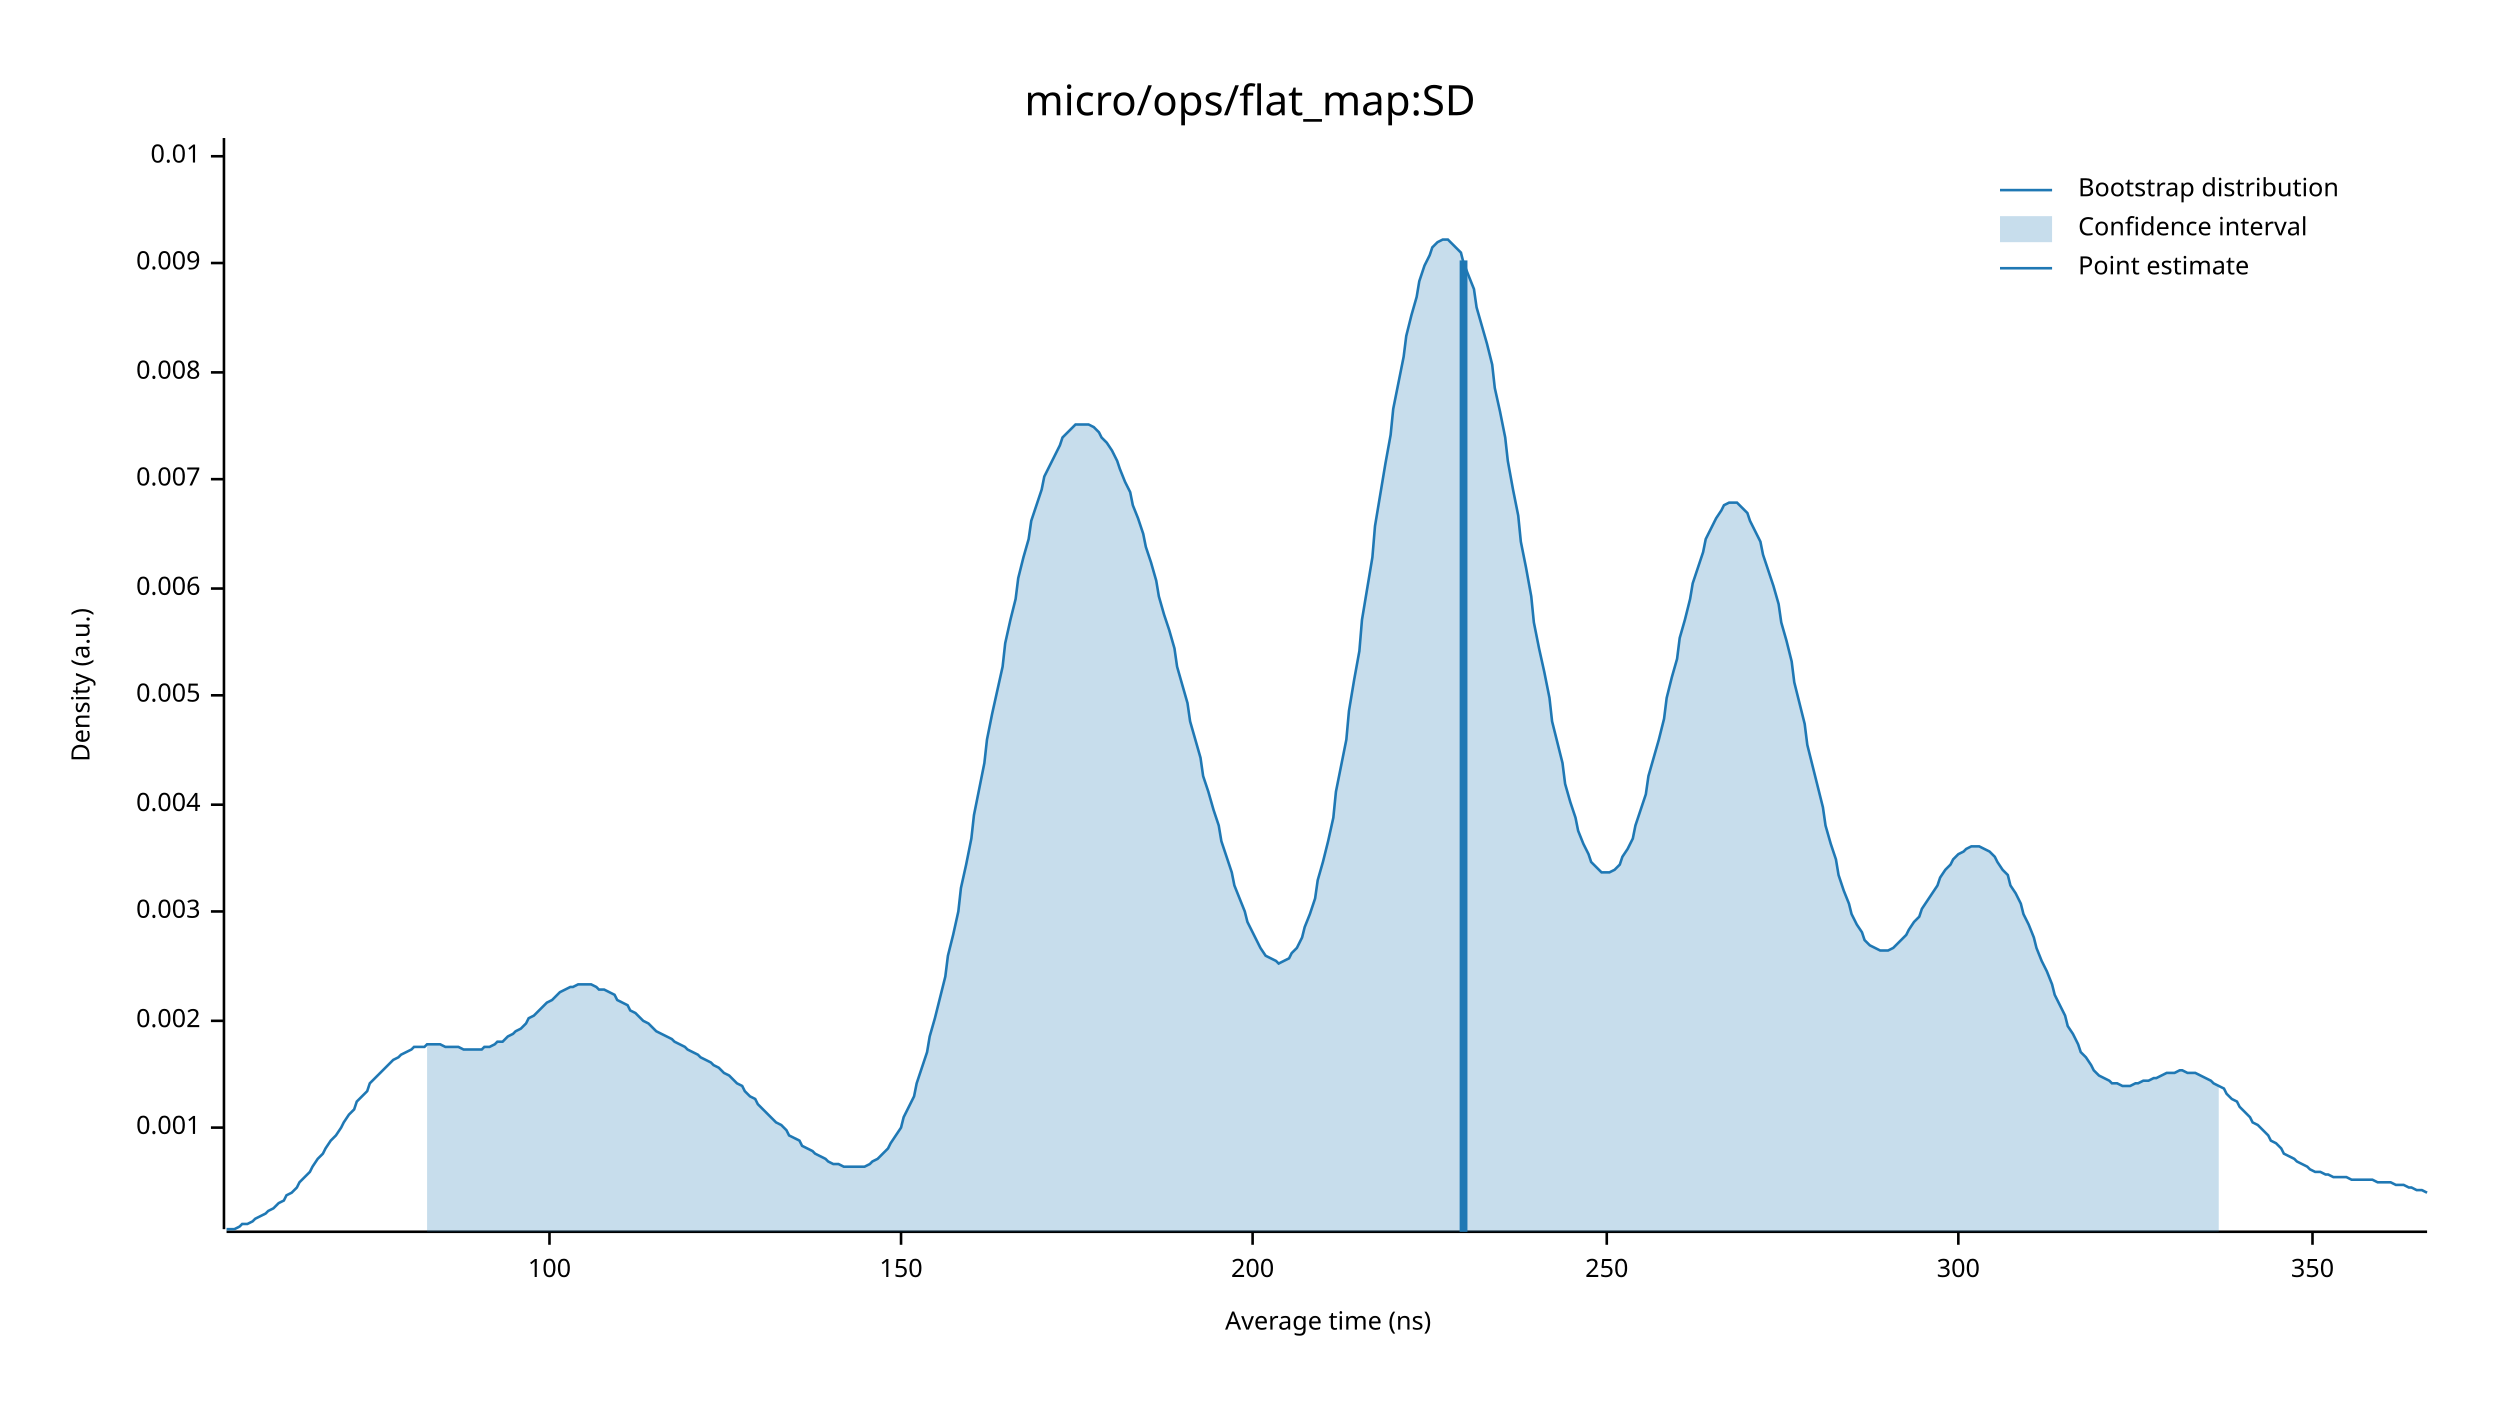
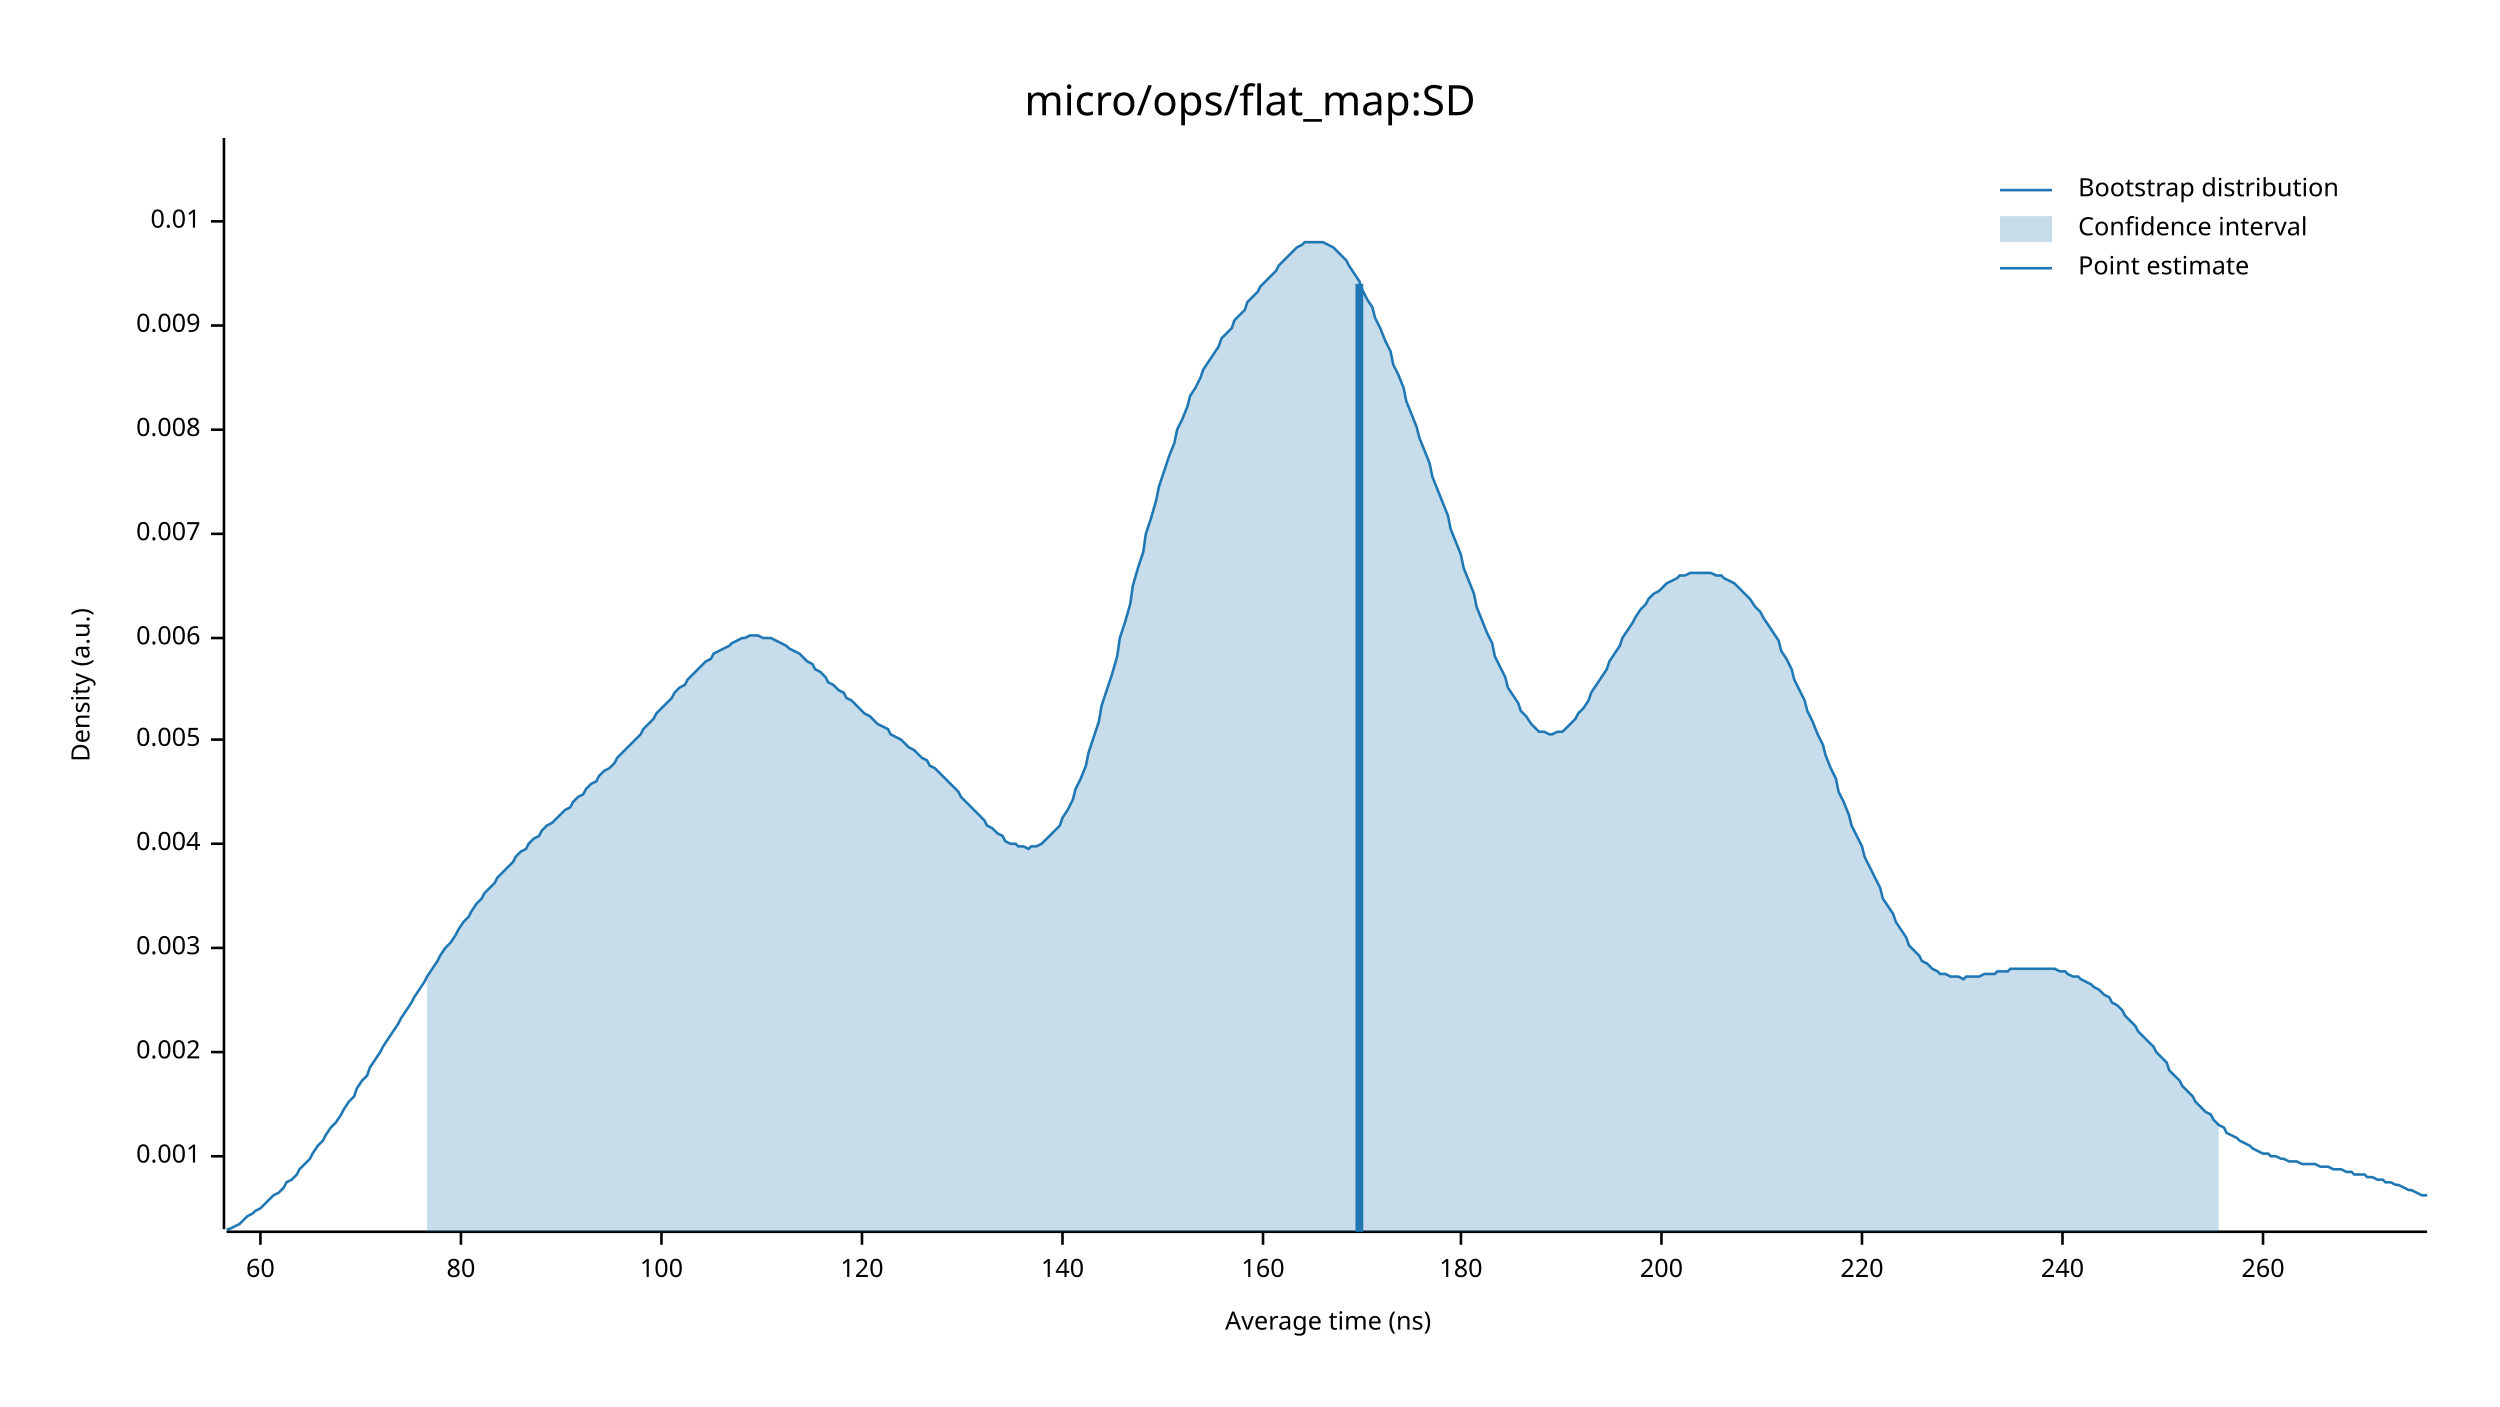
<svg xmlns="http://www.w3.org/2000/svg" width="960" height="540" viewBox="0 0 960 540">
  <text x="480" y="32" dy="0.76em" text-anchor="middle" font-family="sans-serif" font-size="16.129" opacity="1" fill="#000000">
micro/ops/flat_map:SD
</text>
  <text x="27" y="263" dy="0.76em" text-anchor="middle" font-family="sans-serif" font-size="9.677" opacity="1" fill="#000000" transform="rotate(270, 27, 263)">
Density (a.u.)
</text>
  <text x="510" y="513" dy="-0.5ex" text-anchor="middle" font-family="sans-serif" font-size="9.677" opacity="1" fill="#000000">
Average time (ns)
</text>
  <polyline fill="none" opacity="1" stroke="#000000" stroke-width="1" points="86,53 86,472 " />
-   <text x="77" y="433" dy="0.5ex" text-anchor="end" font-family="sans-serif" font-size="9.677" opacity="1" fill="#000000">
+   <text x="77" y="444" dy="0.5ex" text-anchor="end" font-family="sans-serif" font-size="9.677" opacity="1" fill="#000000">
0.001
</text>
-   <polyline fill="none" opacity="1" stroke="#000000" stroke-width="1" points="81,433 86,433 " />
-   <text x="77" y="392" dy="0.5ex" text-anchor="end" font-family="sans-serif" font-size="9.677" opacity="1" fill="#000000">
+   <polyline fill="none" opacity="1" stroke="#000000" stroke-width="1" points="81,444 86,444 " />
+   <text x="77" y="404" dy="0.5ex" text-anchor="end" font-family="sans-serif" font-size="9.677" opacity="1" fill="#000000">
0.002
</text>
-   <polyline fill="none" opacity="1" stroke="#000000" stroke-width="1" points="81,392 86,392 " />
-   <text x="77" y="350" dy="0.5ex" text-anchor="end" font-family="sans-serif" font-size="9.677" opacity="1" fill="#000000">
+   <polyline fill="none" opacity="1" stroke="#000000" stroke-width="1" points="81,404 86,404 " />
+   <text x="77" y="364" dy="0.5ex" text-anchor="end" font-family="sans-serif" font-size="9.677" opacity="1" fill="#000000">
0.003
</text>
-   <polyline fill="none" opacity="1" stroke="#000000" stroke-width="1" points="81,350 86,350 " />
-   <text x="77" y="309" dy="0.5ex" text-anchor="end" font-family="sans-serif" font-size="9.677" opacity="1" fill="#000000">
+   <polyline fill="none" opacity="1" stroke="#000000" stroke-width="1" points="81,364 86,364 " />
+   <text x="77" y="324" dy="0.5ex" text-anchor="end" font-family="sans-serif" font-size="9.677" opacity="1" fill="#000000">
0.004
</text>
-   <polyline fill="none" opacity="1" stroke="#000000" stroke-width="1" points="81,309 86,309 " />
-   <text x="77" y="267" dy="0.5ex" text-anchor="end" font-family="sans-serif" font-size="9.677" opacity="1" fill="#000000">
+   <polyline fill="none" opacity="1" stroke="#000000" stroke-width="1" points="81,324 86,324 " />
+   <text x="77" y="284" dy="0.5ex" text-anchor="end" font-family="sans-serif" font-size="9.677" opacity="1" fill="#000000">
0.005
</text>
-   <polyline fill="none" opacity="1" stroke="#000000" stroke-width="1" points="81,267 86,267 " />
-   <text x="77" y="226" dy="0.5ex" text-anchor="end" font-family="sans-serif" font-size="9.677" opacity="1" fill="#000000">
+   <polyline fill="none" opacity="1" stroke="#000000" stroke-width="1" points="81,284 86,284 " />
+   <text x="77" y="245" dy="0.5ex" text-anchor="end" font-family="sans-serif" font-size="9.677" opacity="1" fill="#000000">
0.006
</text>
-   <polyline fill="none" opacity="1" stroke="#000000" stroke-width="1" points="81,226 86,226 " />
-   <text x="77" y="184" dy="0.5ex" text-anchor="end" font-family="sans-serif" font-size="9.677" opacity="1" fill="#000000">
+   <polyline fill="none" opacity="1" stroke="#000000" stroke-width="1" points="81,245 86,245 " />
+   <text x="77" y="205" dy="0.5ex" text-anchor="end" font-family="sans-serif" font-size="9.677" opacity="1" fill="#000000">
0.007
</text>
-   <polyline fill="none" opacity="1" stroke="#000000" stroke-width="1" points="81,184 86,184 " />
-   <text x="77" y="143" dy="0.5ex" text-anchor="end" font-family="sans-serif" font-size="9.677" opacity="1" fill="#000000">
+   <polyline fill="none" opacity="1" stroke="#000000" stroke-width="1" points="81,205 86,205 " />
+   <text x="77" y="165" dy="0.5ex" text-anchor="end" font-family="sans-serif" font-size="9.677" opacity="1" fill="#000000">
0.008
</text>
-   <polyline fill="none" opacity="1" stroke="#000000" stroke-width="1" points="81,143 86,143 " />
-   <text x="77" y="101" dy="0.5ex" text-anchor="end" font-family="sans-serif" font-size="9.677" opacity="1" fill="#000000">
+   <polyline fill="none" opacity="1" stroke="#000000" stroke-width="1" points="81,165 86,165 " />
+   <text x="77" y="125" dy="0.5ex" text-anchor="end" font-family="sans-serif" font-size="9.677" opacity="1" fill="#000000">
0.009
</text>
-   <polyline fill="none" opacity="1" stroke="#000000" stroke-width="1" points="81,101 86,101 " />
-   <text x="77" y="60" dy="0.5ex" text-anchor="end" font-family="sans-serif" font-size="9.677" opacity="1" fill="#000000">
+   <polyline fill="none" opacity="1" stroke="#000000" stroke-width="1" points="81,125 86,125 " />
+   <text x="77" y="85" dy="0.5ex" text-anchor="end" font-family="sans-serif" font-size="9.677" opacity="1" fill="#000000">
0.01
</text>
-   <polyline fill="none" opacity="1" stroke="#000000" stroke-width="1" points="81,60 86,60 " />
+   <polyline fill="none" opacity="1" stroke="#000000" stroke-width="1" points="81,85 86,85 " />
  <polyline fill="none" opacity="1" stroke="#000000" stroke-width="1" points="87,473 932,473 " />
-   <text x="211" y="483" dy="0.76em" text-anchor="middle" font-family="sans-serif" font-size="9.677" opacity="1" fill="#000000">
+   <text x="100" y="483" dy="0.76em" text-anchor="middle" font-family="sans-serif" font-size="9.677" opacity="1" fill="#000000">
+ 60
+ </text>
+   <polyline fill="none" opacity="1" stroke="#000000" stroke-width="1" points="100,473 100,478 " />
+   <text x="177" y="483" dy="0.76em" text-anchor="middle" font-family="sans-serif" font-size="9.677" opacity="1" fill="#000000">
+ 80
+ </text>
+   <polyline fill="none" opacity="1" stroke="#000000" stroke-width="1" points="177,473 177,478 " />
+   <text x="254" y="483" dy="0.76em" text-anchor="middle" font-family="sans-serif" font-size="9.677" opacity="1" fill="#000000">
100
</text>
-   <polyline fill="none" opacity="1" stroke="#000000" stroke-width="1" points="211,473 211,478 " />
-   <text x="346" y="483" dy="0.76em" text-anchor="middle" font-family="sans-serif" font-size="9.677" opacity="1" fill="#000000">
- 150
+   <polyline fill="none" opacity="1" stroke="#000000" stroke-width="1" points="254,473 254,478 " />
+   <text x="331" y="483" dy="0.76em" text-anchor="middle" font-family="sans-serif" font-size="9.677" opacity="1" fill="#000000">
+ 120
</text>
-   <polyline fill="none" opacity="1" stroke="#000000" stroke-width="1" points="346,473 346,478 " />
-   <text x="481" y="483" dy="0.76em" text-anchor="middle" font-family="sans-serif" font-size="9.677" opacity="1" fill="#000000">
+   <polyline fill="none" opacity="1" stroke="#000000" stroke-width="1" points="331,473 331,478 " />
+   <text x="408" y="483" dy="0.76em" text-anchor="middle" font-family="sans-serif" font-size="9.677" opacity="1" fill="#000000">
+ 140
+ </text>
+   <polyline fill="none" opacity="1" stroke="#000000" stroke-width="1" points="408,473 408,478 " />
+   <text x="485" y="483" dy="0.76em" text-anchor="middle" font-family="sans-serif" font-size="9.677" opacity="1" fill="#000000">
+ 160
+ </text>
+   <polyline fill="none" opacity="1" stroke="#000000" stroke-width="1" points="485,473 485,478 " />
+   <text x="561" y="483" dy="0.76em" text-anchor="middle" font-family="sans-serif" font-size="9.677" opacity="1" fill="#000000">
+ 180
+ </text>
+   <polyline fill="none" opacity="1" stroke="#000000" stroke-width="1" points="561,473 561,478 " />
+   <text x="638" y="483" dy="0.76em" text-anchor="middle" font-family="sans-serif" font-size="9.677" opacity="1" fill="#000000">
200
</text>
-   <polyline fill="none" opacity="1" stroke="#000000" stroke-width="1" points="481,473 481,478 " />
-   <text x="617" y="483" dy="0.76em" text-anchor="middle" font-family="sans-serif" font-size="9.677" opacity="1" fill="#000000">
- 250
+   <polyline fill="none" opacity="1" stroke="#000000" stroke-width="1" points="638,473 638,478 " />
+   <text x="715" y="483" dy="0.76em" text-anchor="middle" font-family="sans-serif" font-size="9.677" opacity="1" fill="#000000">
+ 220
</text>
-   <polyline fill="none" opacity="1" stroke="#000000" stroke-width="1" points="617,473 617,478 " />
-   <text x="752" y="483" dy="0.76em" text-anchor="middle" font-family="sans-serif" font-size="9.677" opacity="1" fill="#000000">
- 300
+   <polyline fill="none" opacity="1" stroke="#000000" stroke-width="1" points="715,473 715,478 " />
+   <text x="792" y="483" dy="0.76em" text-anchor="middle" font-family="sans-serif" font-size="9.677" opacity="1" fill="#000000">
+ 240
</text>
-   <polyline fill="none" opacity="1" stroke="#000000" stroke-width="1" points="752,473 752,478 " />
-   <text x="888" y="483" dy="0.76em" text-anchor="middle" font-family="sans-serif" font-size="9.677" opacity="1" fill="#000000">
- 350
+   <polyline fill="none" opacity="1" stroke="#000000" stroke-width="1" points="792,473 792,478 " />
+   <text x="869" y="483" dy="0.76em" text-anchor="middle" font-family="sans-serif" font-size="9.677" opacity="1" fill="#000000">
+ 260
</text>
-   <polyline fill="none" opacity="1" stroke="#000000" stroke-width="1" points="888,473 888,478 " />
-   <polyline fill="none" opacity="1" stroke="#1F78B4" stroke-width="1" points="87,472 88,472 90,472 92,471 93,470 95,470 97,469 98,468 100,467 102,466 103,465 105,464 107,462 109,461 110,459 112,458 114,456 115,454 117,452 119,450 120,448 122,445 124,443 125,441 127,438 129,436 131,433 132,431 134,428 136,426 137,423 139,421 141,419 142,416 144,414 146,412 147,411 149,409 151,407 153,406 154,405 156,404 158,403 159,402 161,402 163,402 164,401 166,401 168,401 169,401 171,402 173,402 175,402 176,402 178,403 180,403 181,403 183,403 185,403 186,402 188,402 190,401 191,400 193,400 195,398 197,397 198,396 200,395 202,393 203,391 205,390 207,388 208,387 210,385 212,384 214,382 215,381 217,380 219,379 220,379 222,378 224,378 225,378 227,378 229,379 230,380 232,380 234,381 236,382 237,384 239,385 241,386 242,388 244,389 246,391 247,392 249,393 251,395 252,396 254,397 256,398 258,399 259,400 261,401 263,402 264,403 266,404 268,405 269,406 271,407 273,408 274,409 276,410 278,412 280,413 281,414 283,416 285,417 286,419 288,421 290,422 291,424 293,426 295,428 296,429 298,431 300,432 302,434 303,436 305,437 307,438 308,440 310,441 312,442 313,443 315,444 317,445 318,446 320,447 322,447 324,448 325,448 327,448 329,448 330,448 332,448 334,447 335,446 337,445 339,443 341,441 342,439 344,436 346,433 347,429 349,425 351,421 352,416 354,410 356,404 357,398 359,391 361,383 363,375 364,367 366,359 368,350 369,341 371,332 373,322 374,313 376,303 378,293 379,284 381,274 383,265 385,256 386,247 388,238 390,230 391,222 393,214 395,207 396,200 398,194 400,188 401,183 403,179 405,175 407,171 408,168 410,166 412,164 413,163 415,163 417,163 418,163 420,164 422,166 423,168 425,170 427,173 429,177 430,180 432,185 434,189 435,194 437,199 439,205 440,210 442,216 444,223 445,229 447,236 449,242 451,249 452,256 454,263 456,270 457,277 459,284 461,291 462,298 464,304 466,311 468,317 469,323 471,329 473,335 474,340 476,345 478,350 479,354 481,358 483,362 484,364 486,367 488,368 490,369 491,370 493,369 495,368 496,366 498,364 500,360 501,356 503,351 505,345 506,338 508,331 510,323 512,314 513,304 515,294 517,284 518,273 520,261 522,250 523,238 525,226 527,214 528,202 530,190 532,178 534,167 535,157 537,147 539,137 540,129 542,121 544,114 545,108 547,102 549,98 550,95 552,93 554,92 556,92 557,93 559,95 561,97 562,101 564,106 566,111 567,118 569,125 571,132 573,140 574,149 576,158 578,168 579,177 581,188 583,198 584,208 586,218 588,229 589,239 591,249 593,258 595,268 596,277 598,285 600,293 601,301 603,308 605,314 606,319 608,324 610,328 611,331 613,333 615,335 617,335 618,335 620,334 622,332 623,329 625,326 627,322 628,317 630,311 632,305 633,298 635,291 637,284 639,276 640,268 642,260 644,253 645,245 647,238 649,230 650,224 652,218 654,212 655,207 657,203 659,199 661,196 662,194 664,193 666,193 667,193 669,195 671,197 672,200 674,204 676,208 677,213 679,219 681,225 683,232 684,239 686,246 688,254 689,262 691,270 693,278 694,286 696,294 698,302 700,310 701,317 703,324 705,330 706,336 708,342 710,347 711,351 713,355 715,358 716,361 718,363 720,364 722,365 723,365 725,365 727,364 728,363 730,361 732,359 733,357 735,354 737,352 738,349 740,346 742,343 744,340 745,337 747,334 749,332 750,330 752,328 754,327 755,326 757,325 759,325 760,325 762,326 764,327 766,329 767,331 769,334 771,336 772,340 774,343 776,347 777,351 779,355 781,360 782,364 784,369 786,373 788,378 789,382 791,386 793,390 794,394 796,397 798,401 799,404 801,406 803,409 804,411 806,413 808,414 810,415 811,416 813,416 815,417 816,417 818,417 820,416 821,416 823,415 825,415 827,414 828,414 830,413 832,412 833,412 835,412 837,411 838,411 840,412 842,412 843,412 845,413 847,414 849,415 850,416 852,417 854,418 855,420 857,422 859,423 860,425 862,427 864,429 865,431 867,432 869,434 871,436 872,438 874,439 876,441 877,443 879,444 881,445 882,446 884,447 886,448 887,449 889,450 891,450 893,451 894,451 896,452 898,452 899,452 901,452 903,453 904,453 906,453 908,453 909,453 911,453 913,454 915,454 916,454 918,454 920,455 921,455 923,455 925,456 926,456 928,457 930,457 932,458 " />
-   <polygon opacity="0.25" fill="#1F78B4" points="164,401 166,401 168,401 169,401 171,402 173,402 175,402 176,402 178,403 180,403 181,403 183,403 185,403 186,402 188,402 190,401 191,400 193,400 195,398 197,397 198,396 200,395 202,393 203,391 205,390 207,388 208,387 210,385 212,384 214,382 215,381 217,380 219,379 220,379 222,378 224,378 225,378 227,378 229,379 230,380 232,380 234,381 236,382 237,384 239,385 241,386 242,388 244,389 246,391 247,392 249,393 251,395 252,396 254,397 256,398 258,399 259,400 261,401 263,402 264,403 266,404 268,405 269,406 271,407 273,408 274,409 276,410 278,412 280,413 281,414 283,416 285,417 286,419 288,421 290,422 291,424 293,426 295,428 296,429 298,431 300,432 302,434 303,436 305,437 307,438 308,440 310,441 312,442 313,443 315,444 317,445 318,446 320,447 322,447 324,448 325,448 327,448 329,448 330,448 332,448 334,447 335,446 337,445 339,443 341,441 342,439 344,436 346,433 347,429 349,425 351,421 352,416 354,410 356,404 357,398 359,391 361,383 363,375 364,367 366,359 368,350 369,341 371,332 373,322 374,313 376,303 378,293 379,284 381,274 383,265 385,256 386,247 388,238 390,230 391,222 393,214 395,207 396,200 398,194 400,188 401,183 403,179 405,175 407,171 408,168 410,166 412,164 413,163 415,163 417,163 418,163 420,164 422,166 423,168 425,170 427,173 429,177 430,180 432,185 434,189 435,194 437,199 439,205 440,210 442,216 444,223 445,229 447,236 449,242 451,249 452,256 454,263 456,270 457,277 459,284 461,291 462,298 464,304 466,311 468,317 469,323 471,329 473,335 474,340 476,345 478,350 479,354 481,358 483,362 484,364 486,367 488,368 490,369 491,370 493,369 495,368 496,366 498,364 500,360 501,356 503,351 505,345 506,338 508,331 510,323 512,314 513,304 515,294 517,284 518,273 520,261 522,250 523,238 525,226 527,214 528,202 530,190 532,178 534,167 535,157 537,147 539,137 540,129 542,121 544,114 545,108 547,102 549,98 550,95 552,93 554,92 556,92 557,93 559,95 561,97 562,101 564,106 566,111 567,118 569,125 571,132 573,140 574,149 576,158 578,168 579,177 581,188 583,198 584,208 586,218 588,229 589,239 591,249 593,258 595,268 596,277 598,285 600,293 601,301 603,308 605,314 606,319 608,324 610,328 611,331 613,333 615,335 617,335 618,335 620,334 622,332 623,329 625,326 627,322 628,317 630,311 632,305 633,298 635,291 637,284 639,276 640,268 642,260 644,253 645,245 647,238 649,230 650,224 652,218 654,212 655,207 657,203 659,199 661,196 662,194 664,193 666,193 667,193 669,195 671,197 672,200 674,204 676,208 677,213 679,219 681,225 683,232 684,239 686,246 688,254 689,262 691,270 693,278 694,286 696,294 698,302 700,310 701,317 703,324 705,330 706,336 708,342 710,347 711,351 713,355 715,358 716,361 718,363 720,364 722,365 723,365 725,365 727,364 728,363 730,361 732,359 733,357 735,354 737,352 738,349 740,346 742,343 744,340 745,337 747,334 749,332 750,330 752,328 754,327 755,326 757,325 759,325 760,325 762,326 764,327 766,329 767,331 769,334 771,336 772,340 774,343 776,347 777,351 779,355 781,360 782,364 784,369 786,373 788,378 789,382 791,386 793,390 794,394 796,397 798,401 799,404 801,406 803,409 804,411 806,413 808,414 810,415 811,416 813,416 815,417 816,417 818,417 820,416 821,416 823,415 825,415 827,414 828,414 830,413 832,412 833,412 835,412 837,411 838,411 840,412 842,412 843,412 845,413 847,414 849,415 850,416 852,417 852,473 164,473 " />
-   <polyline fill="none" opacity="1" stroke="#1F78B4" stroke-width="3" points="562,473 562,100 " />
+   <polyline fill="none" opacity="1" stroke="#000000" stroke-width="1" points="869,473 869,478 " />
+   <polyline fill="none" opacity="1" stroke="#1F78B4" stroke-width="1" points="87,472 88,472 90,471 92,470 93,469 95,467 97,466 98,465 100,464 102,462 103,461 105,459 107,458 109,456 110,454 112,453 114,451 115,449 117,447 119,445 120,443 122,440 124,438 125,436 127,433 129,431 131,428 132,426 134,423 136,421 137,418 139,415 141,413 142,410 144,407 146,404 147,402 149,399 151,396 153,393 154,391 156,388 158,385 159,383 161,380 163,377 164,375 166,372 168,369 169,367 171,364 173,362 175,359 176,357 178,354 180,352 181,350 183,347 185,345 186,343 188,341 190,339 191,337 193,335 195,333 197,331 198,329 200,327 202,326 203,324 205,322 207,321 208,319 210,317 212,316 214,314 215,313 217,311 219,310 220,308 222,306 224,305 225,303 227,301 229,300 230,298 232,296 234,295 236,293 237,291 239,289 241,287 242,286 244,284 246,282 247,280 249,278 251,276 252,274 254,272 256,270 258,268 259,266 261,264 263,263 264,261 266,259 268,257 269,256 271,254 273,253 274,251 276,250 278,249 280,248 281,247 283,246 285,245 286,245 288,244 290,244 291,244 293,245 295,245 296,245 298,246 300,247 302,248 303,249 305,250 307,251 308,252 310,254 312,255 313,257 315,258 317,260 318,262 320,263 322,265 324,266 325,268 327,269 329,271 330,272 332,274 334,275 335,276 337,278 339,279 341,280 342,282 344,283 346,284 347,285 349,287 351,288 352,289 354,291 356,292 357,294 359,295 361,297 363,299 364,300 366,302 368,304 369,306 371,308 373,310 374,311 376,313 378,315 379,317 381,318 383,320 385,321 386,323 388,324 390,324 391,325 393,325 395,326 396,325 398,325 400,324 401,323 403,321 405,319 407,317 408,314 410,311 412,307 413,303 415,299 417,294 418,289 420,283 422,277 423,271 425,265 427,259 429,252 430,245 432,239 434,232 435,225 437,218 439,212 440,205 442,199 444,192 445,187 447,181 449,175 451,170 452,165 454,161 456,156 457,152 459,149 461,145 462,142 464,139 466,136 468,133 469,130 471,128 473,126 474,123 476,121 478,119 479,116 481,114 483,112 484,110 486,108 488,106 490,104 491,102 493,100 495,98 496,97 498,95 500,94 501,93 503,93 505,93 506,93 508,93 510,94 512,95 513,96 515,98 517,100 518,102 520,105 522,108 523,111 525,115 527,118 528,122 530,126 532,131 534,135 535,140 537,144 539,149 540,154 542,159 544,164 545,168 547,173 549,178 550,183 552,188 554,193 556,198 557,203 559,208 561,213 562,218 564,223 566,228 567,233 569,238 571,243 573,247 574,252 576,256 578,260 579,264 581,267 583,270 584,273 586,275 588,278 589,279 591,281 593,281 595,282 596,282 598,281 600,281 601,280 603,278 605,276 606,274 608,272 610,269 611,266 613,263 615,260 617,257 618,254 620,251 622,248 623,245 625,242 627,239 628,237 630,234 632,232 633,230 635,228 637,227 639,225 640,224 642,223 644,222 645,221 647,221 649,220 650,220 652,220 654,220 655,220 657,220 659,221 661,221 662,222 664,223 666,224 667,225 669,227 671,229 672,230 674,233 676,235 677,237 679,240 681,243 683,246 684,250 686,253 688,257 689,261 691,265 693,269 694,273 696,277 698,282 700,286 701,290 703,295 705,299 706,304 708,308 710,313 711,317 713,321 715,325 716,329 718,333 720,337 722,341 723,345 725,348 727,351 728,354 730,357 732,360 733,363 735,365 737,367 738,369 740,370 742,372 744,373 745,374 747,374 749,375 750,375 752,375 754,376 755,375 757,375 759,375 760,375 762,374 764,374 766,374 767,373 769,373 771,373 772,372 774,372 776,372 777,372 779,372 781,372 782,372 784,372 786,372 788,372 789,372 791,373 793,373 794,374 796,375 798,375 799,376 801,377 803,378 804,379 806,380 808,382 810,383 811,385 813,386 815,388 816,390 818,392 820,394 821,396 823,398 825,400 827,402 828,404 830,406 832,408 833,411 835,413 837,415 838,417 840,419 842,421 843,423 845,425 847,427 849,428 850,430 852,432 854,433 855,435 857,436 859,437 860,438 862,439 864,440 865,441 867,442 869,443 871,443 872,444 874,444 876,445 877,445 879,446 881,446 882,446 884,447 886,447 887,447 889,447 891,448 893,448 894,448 896,449 898,449 899,449 901,450 903,450 904,451 906,451 908,451 909,452 911,452 913,453 915,453 916,454 918,454 920,455 921,455 923,456 925,457 926,457 928,458 930,459 932,459 " />
+   <polygon opacity="0.25" fill="#1F78B4" points="164,375 166,372 168,369 169,367 171,364 173,362 175,359 176,357 178,354 180,352 181,350 183,347 185,345 186,343 188,341 190,339 191,337 193,335 195,333 197,331 198,329 200,327 202,326 203,324 205,322 207,321 208,319 210,317 212,316 214,314 215,313 217,311 219,310 220,308 222,306 224,305 225,303 227,301 229,300 230,298 232,296 234,295 236,293 237,291 239,289 241,287 242,286 244,284 246,282 247,280 249,278 251,276 252,274 254,272 256,270 258,268 259,266 261,264 263,263 264,261 266,259 268,257 269,256 271,254 273,253 274,251 276,250 278,249 280,248 281,247 283,246 285,245 286,245 288,244 290,244 291,244 293,245 295,245 296,245 298,246 300,247 302,248 303,249 305,250 307,251 308,252 310,254 312,255 313,257 315,258 317,260 318,262 320,263 322,265 324,266 325,268 327,269 329,271 330,272 332,274 334,275 335,276 337,278 339,279 341,280 342,282 344,283 346,284 347,285 349,287 351,288 352,289 354,291 356,292 357,294 359,295 361,297 363,299 364,300 366,302 368,304 369,306 371,308 373,310 374,311 376,313 378,315 379,317 381,318 383,320 385,321 386,323 388,324 390,324 391,325 393,325 395,326 396,325 398,325 400,324 401,323 403,321 405,319 407,317 408,314 410,311 412,307 413,303 415,299 417,294 418,289 420,283 422,277 423,271 425,265 427,259 429,252 430,245 432,239 434,232 435,225 437,218 439,212 440,205 442,199 444,192 445,187 447,181 449,175 451,170 452,165 454,161 456,156 457,152 459,149 461,145 462,142 464,139 466,136 468,133 469,130 471,128 473,126 474,123 476,121 478,119 479,116 481,114 483,112 484,110 486,108 488,106 490,104 491,102 493,100 495,98 496,97 498,95 500,94 501,93 503,93 505,93 506,93 508,93 510,94 512,95 513,96 515,98 517,100 518,102 520,105 522,108 523,111 525,115 527,118 528,122 530,126 532,131 534,135 535,140 537,144 539,149 540,154 542,159 544,164 545,168 547,173 549,178 550,183 552,188 554,193 556,198 557,203 559,208 561,213 562,218 564,223 566,228 567,233 569,238 571,243 573,247 574,252 576,256 578,260 579,264 581,267 583,270 584,273 586,275 588,278 589,279 591,281 593,281 595,282 596,282 598,281 600,281 601,280 603,278 605,276 606,274 608,272 610,269 611,266 613,263 615,260 617,257 618,254 620,251 622,248 623,245 625,242 627,239 628,237 630,234 632,232 633,230 635,228 637,227 639,225 640,224 642,223 644,222 645,221 647,221 649,220 650,220 652,220 654,220 655,220 657,220 659,221 661,221 662,222 664,223 666,224 667,225 669,227 671,229 672,230 674,233 676,235 677,237 679,240 681,243 683,246 684,250 686,253 688,257 689,261 691,265 693,269 694,273 696,277 698,282 700,286 701,290 703,295 705,299 706,304 708,308 710,313 711,317 713,321 715,325 716,329 718,333 720,337 722,341 723,345 725,348 727,351 728,354 730,357 732,360 733,363 735,365 737,367 738,369 740,370 742,372 744,373 745,374 747,374 749,375 750,375 752,375 754,376 755,375 757,375 759,375 760,375 762,374 764,374 766,374 767,373 769,373 771,373 772,372 774,372 776,372 777,372 779,372 781,372 782,372 784,372 786,372 788,372 789,372 791,373 793,373 794,374 796,375 798,375 799,376 801,377 803,378 804,379 806,380 808,382 810,383 811,385 813,386 815,388 816,390 818,392 820,394 821,396 823,398 825,400 827,402 828,404 830,406 832,408 833,411 835,413 837,415 838,417 840,419 842,421 843,423 845,425 847,427 849,428 850,430 852,432 852,473 164,473 " />
+   <polyline fill="none" opacity="1" stroke="#1F78B4" stroke-width="3" points="522,473 522,109 " />
  <text x="798" y="68" dy="0.76em" text-anchor="start" font-family="sans-serif" font-size="9.677" opacity="1" fill="#000000">
Bootstrap distribution
</text>
  <text x="798" y="83" dy="0.76em" text-anchor="start" font-family="sans-serif" font-size="9.677" opacity="1" fill="#000000">
Confidence interval
</text>
  <text x="798" y="98" dy="0.76em" text-anchor="start" font-family="sans-serif" font-size="9.677" opacity="1" fill="#000000">
Point estimate
</text>
  <polyline fill="none" opacity="1" stroke="#1F78B4" stroke-width="1" points="768,73 788,73 " />
  <rect x="768" y="83" width="20" height="10" opacity="0.25" fill="#1F78B4" stroke="none" />
  <polyline fill="none" opacity="1" stroke="#1F78B4" stroke-width="1" points="768,103 788,103 " />
</svg>
